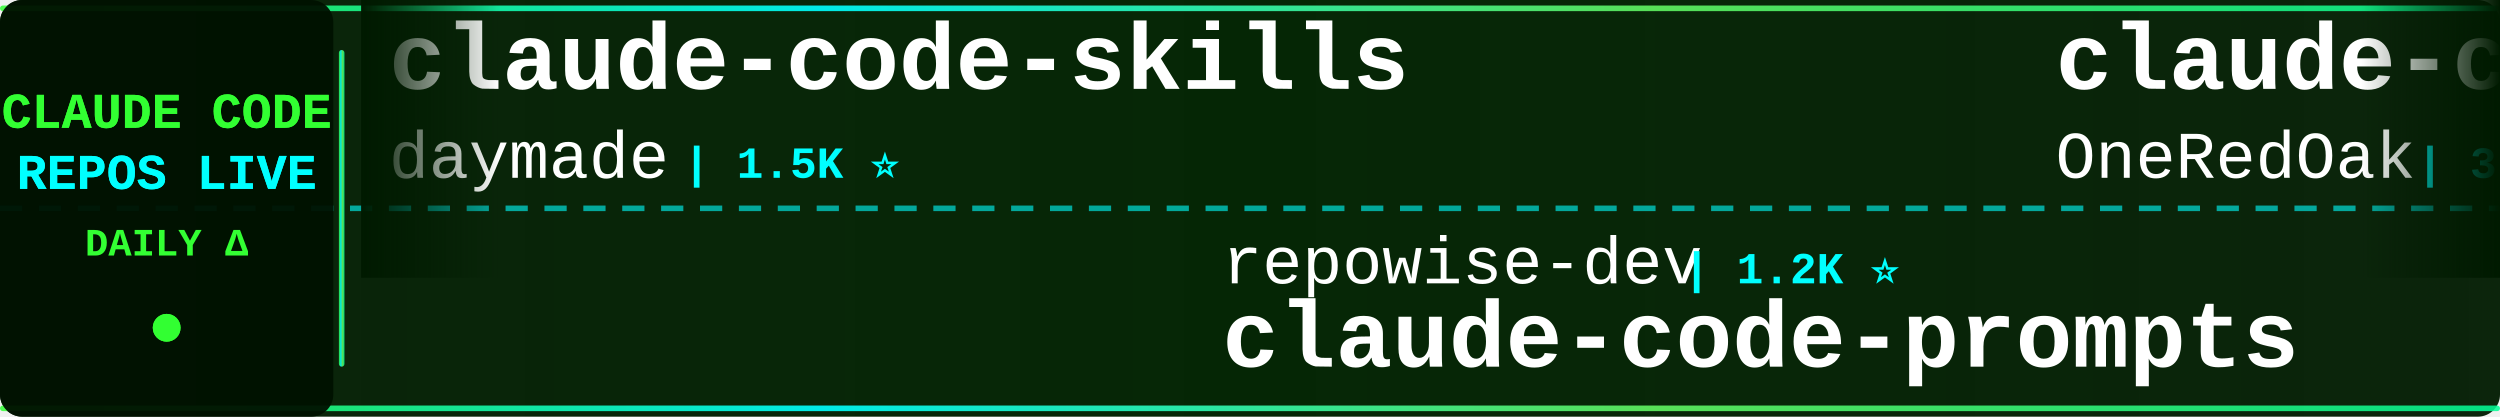
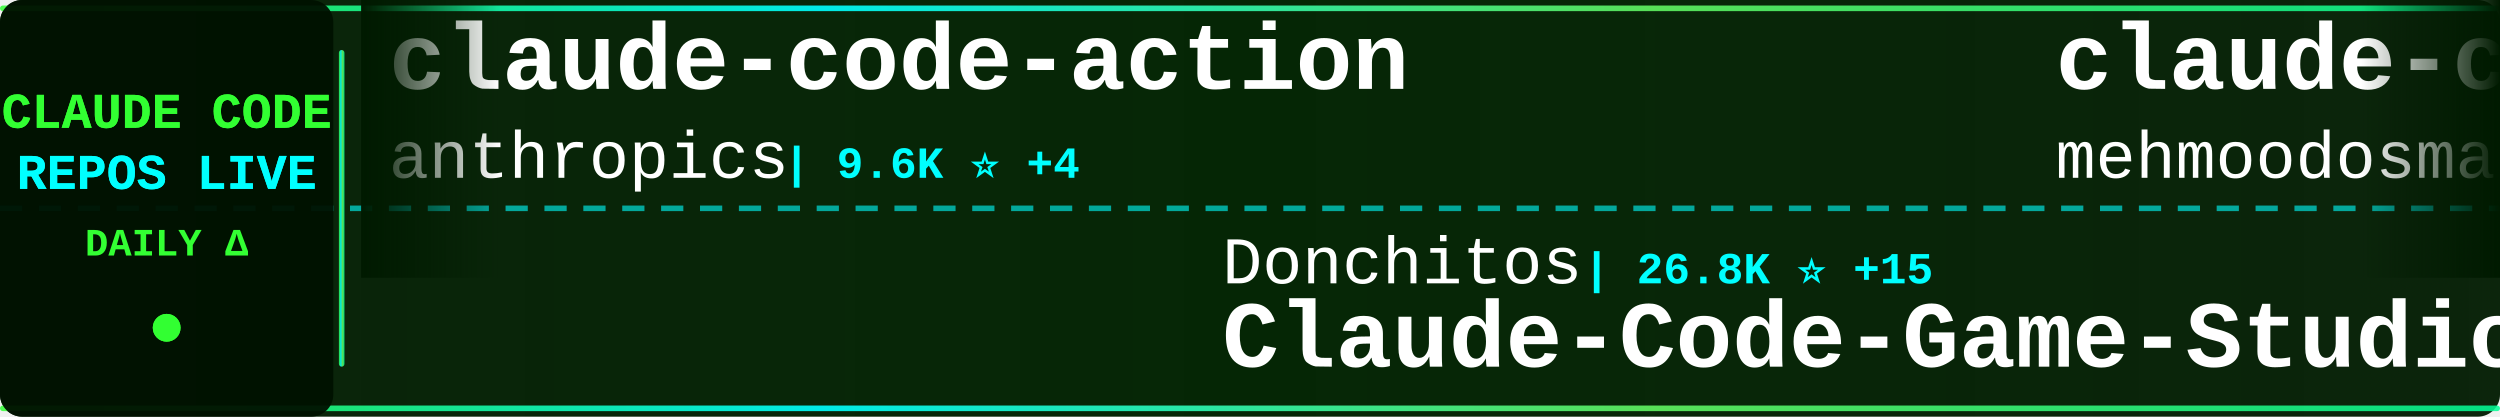
<svg xmlns="http://www.w3.org/2000/svg" width="900" height="150">
  <defs>
    <linearGradient id="tickerBg" x1="0%" y1="0%" x2="100%" y2="0%">
      <stop offset="0%" style="stop-color:#001a00;stop-opacity:0.95" />
      <stop offset="50%" style="stop-color:#002200;stop-opacity:0.98" />
      <stop offset="100%" style="stop-color:#001a00;stop-opacity:0.95" />
    </linearGradient>
    <linearGradient id="borderGrad" x1="0%" y1="0%" x2="100%" y2="0%">
      <stop offset="0%" style="stop-color:#33ff33;stop-opacity:0.85">
        <animate attributeName="stop-opacity" values="0.85;1;0.85" dur="2s" repeatCount="indefinite" />
      </stop>
      <stop offset="33%" style="stop-color:#00ffff;stop-opacity:0.9">
        <animate attributeName="stop-opacity" values="0.9;1;0.9" dur="2.2s" repeatCount="indefinite" />
      </stop>
      <stop offset="66%" style="stop-color:#66ff66;stop-opacity:0.85">
        <animate attributeName="stop-opacity" values="0.85;1;0.85" dur="1.8s" repeatCount="indefinite" />
      </stop>
      <stop offset="100%" style="stop-color:#00ff99;stop-opacity:0.85">
        <animate attributeName="stop-opacity" values="0.85;1;0.85" dur="2s" repeatCount="indefinite" />
      </stop>
    </linearGradient>
    <filter id="textGlow">
      <feGaussianBlur stdDeviation="0.1" result="coloredBlur" />
      <feMerge>
        <feMergeNode in="coloredBlur" />
        <feMergeNode in="SourceGraphic" />
      </feMerge>
    </filter>
    <filter id="metricGlow">
      <feGaussianBlur stdDeviation="0.2" result="coloredBlur" />
      <feMerge>
        <feMergeNode in="coloredBlur" />
        <feMergeNode in="SourceGraphic" />
      </feMerge>
    </filter>
    <linearGradient id="leftFade" x1="0%" y1="0%" x2="100%" y2="0%">
      <stop offset="0%" style="stop-color:#001a00;stop-opacity:1" />
      <stop offset="100%" style="stop-color:#001a00;stop-opacity:0" />
    </linearGradient>
    <linearGradient id="rightFade" x1="0%" y1="0%" x2="100%" y2="0%">
      <stop offset="0%" style="stop-color:#001a00;stop-opacity:0" />
      <stop offset="100%" style="stop-color:#001a00;stop-opacity:1" />
    </linearGradient>
  </defs>
  <rect width="900" height="150" fill="url(#tickerBg)" rx="8" />
  <rect x="0" y="2" width="900" height="2" fill="url(#borderGrad)" rx="1" />
  <rect x="0" y="146" width="900" height="2" fill="url(#borderGrad)" rx="1" />
  <line x1="0" y1="75" x2="900" y2="75" stroke="#00ffff" stroke-width="2" stroke-dasharray="8 6" opacity="0.6" />
  <rect x="0" y="0" width="120" height="150" fill="#001100" opacity="0.95" rx="8" />
  <text x="60" y="46" font-family="'Courier New', monospace" font-size="18" font-weight="bold" fill="#33ff33" text-anchor="middle" filter="url(#textGlow)">
    CLAUDE CODE
  </text>
  <text x="60" y="68" font-family="'Courier New', monospace" font-size="18" font-weight="bold" fill="#00ffff" text-anchor="middle" filter="url(#textGlow)">
    REPOS LIVE
  </text>
  <text x="60" y="92" font-family="'Courier New', monospace" font-size="14" font-weight="bold" fill="#33ff33" text-anchor="middle">
    DAILY Δ
  </text>
  <circle cx="60" cy="118" r="5" fill="#33ff33" filter="url(#metricGlow)">
    <animate attributeName="r" values="4;6;4" dur="1.5s" repeatCount="indefinite" />
    <animate attributeName="opacity" values="0.6;1;0.6" dur="1.5s" repeatCount="indefinite" />
  </circle>
  <rect x="122" y="18" width="2" height="114" fill="url(#borderGrad)" rx="1" />
  <clipPath id="tickerClip">
    <rect x="130" y="0" width="770" height="150" />
  </clipPath>
  <g clip-path="url(#tickerClip)">
    <g id="tickerItems">
      <animateTransform attributeName="transform" attributeType="XML" type="translate" from="0 0" to="-3000 0" dur="54s" repeatCount="indefinite" />
      <g transform="translate(0, 0)">
-         <text x="140" y="32" font-family="'Courier New', monospace" font-size="34" font-weight="bold" fill="#ffffff">claude-code-skills</text>
-         <text x="140" y="64" font-family="'Courier New', monospace" font-size="24" font-weight="normal" fill="#ffffff" opacity="1.0">daymade</text>
-         <text x="246" y="64" font-family="'Courier New', monospace" font-size="16" font-weight="bold" fill="#00ffff"> | 1.5K ⭐</text>
+         <text x="140" y="32" font-family="'Courier New', monospace" font-size="34" font-weight="bold" fill="#ffffff">claude-code-action</text>
+         <text x="140" y="64" font-family="'Courier New', monospace" font-size="24" font-weight="normal" fill="#ffffff" opacity="1.0">anthropics</text>
+         <text x="282" y="64" font-family="'Courier New', monospace" font-size="16" font-weight="bold" fill="#00ffff"> | 9.6K ⭐ +4</text>
      </g>
      <g transform="translate(300, 0)">
-         <text x="140" y="102" font-family="'Courier New', monospace" font-size="24" font-weight="normal" fill="#ffffff" opacity="1.0">repowise-dev</text>
-         <text x="306" y="102" font-family="'Courier New', monospace" font-size="16" font-weight="bold" fill="#00ffff"> | 1.2K ⭐</text>
-         <text x="140" y="132" font-family="'Courier New', monospace" font-size="34" font-weight="bold" fill="#ffffff">claude-code-prompts</text>
+         <text x="140" y="102" font-family="'Courier New', monospace" font-size="24" font-weight="normal" fill="#ffffff" opacity="1.0">Donchitos</text>
+         <text x="270" y="102" font-family="'Courier New', monospace" font-size="16" font-weight="bold" fill="#00ffff"> | 26.8K ⭐ +15</text>
+         <text x="140" y="132" font-family="'Courier New', monospace" font-size="34" font-weight="bold" fill="#ffffff">Claude-Code-Game-Studios</text>
      </g>
      <g transform="translate(600, 0)">
-         <text x="140" y="32" font-family="'Courier New', monospace" font-size="34" font-weight="bold" fill="#ffffff">claude-code-workflows</text>
-         <text x="140" y="64" font-family="'Courier New', monospace" font-size="24" font-weight="normal" fill="#ffffff" opacity="1.0">OneRedOak</text>
-         <text x="270" y="64" font-family="'Courier New', monospace" font-size="16" font-weight="bold" fill="#00ffff"> | 3.9K ⭐</text>
+         <text x="140" y="32" font-family="'Courier New', monospace" font-size="34" font-weight="bold" fill="#ffffff">claude-code</text>
+         <text x="140" y="64" font-family="'Courier New', monospace" font-size="24" font-weight="normal" fill="#ffffff" opacity="1.0">mehmoodosman</text>
+         <text x="306" y="64" font-family="'Courier New', monospace" font-size="16" font-weight="bold" fill="#00ffff"> | 173 ⭐</text>
      </g>
      <g transform="translate(900, 0)">
-         <text x="140" y="102" font-family="'Courier New', monospace" font-size="24" font-weight="normal" fill="#ffffff" opacity="1.0">1rgs</text>
-         <text x="210" y="102" font-family="'Courier New', monospace" font-size="16" font-weight="bold" fill="#00ffff"> | 3.8K ⭐</text>
-         <text x="140" y="132" font-family="'Courier New', monospace" font-size="34" font-weight="bold" fill="#ffffff">claude-code-proxy</text>
+         <text x="140" y="102" font-family="'Courier New', monospace" font-size="24" font-weight="normal" fill="#ffffff" opacity="1.0">asgeirtj</text>
+         <text x="258" y="102" font-family="'Courier New', monospace" font-size="16" font-weight="bold" fill="#00ffff"> | 69.8K ⭐ +11</text>
+         <text x="140" y="132" font-family="'Courier New', monospace" font-size="34" font-weight="bold" fill="#ffffff">system_prompts_leaks</text>
      </g>
      <g transform="translate(1200, 0)">
-         <text x="140" y="32" font-family="'Courier New', monospace" font-size="34" font-weight="bold" fill="#ffffff">claude-code-rev</text>
-         <text x="140" y="64" font-family="'Courier New', monospace" font-size="24" font-weight="normal" fill="#ffffff" opacity="1.0">oboard</text>
-         <text x="234" y="64" font-family="'Courier New', monospace" font-size="16" font-weight="bold" fill="#00ffff"> | 3.3K ⭐ +1</text>
+         <text x="140" y="32" font-family="'Courier New', monospace" font-size="34" font-weight="bold" fill="#ffffff">claude-coder</text>
+         <text x="140" y="64" font-family="'Courier New', monospace" font-size="24" font-weight="normal" fill="#ffffff" opacity="1.0">kodu-ai</text>
+         <text x="246" y="64" font-family="'Courier New', monospace" font-size="16" font-weight="bold" fill="#00ffff"> | 5.2K ⭐ -1</text>
      </g>
      <g transform="translate(1500, 0)">
-         <text x="140" y="102" font-family="'Courier New', monospace" font-size="24" font-weight="normal" fill="#ffffff" opacity="1.0">wanshuiyin</text>
-         <text x="282" y="102" font-family="'Courier New', monospace" font-size="16" font-weight="bold" fill="#00ffff"> | 17.6K ⭐ +13</text>
-         <text x="140" y="132" font-family="'Courier New', monospace" font-size="34" font-weight="bold" fill="#ffffff">Auto-claude-code-researc...</text>
+         <text x="140" y="102" font-family="'Courier New', monospace" font-size="24" font-weight="normal" fill="#ffffff" opacity="1.0">Tinkeringg-Lab</text>
+         <text x="330" y="102" font-family="'Courier New', monospace" font-size="16" font-weight="bold" fill="#00ffff"> | 215 ⭐</text>
+         <text x="140" y="132" font-family="'Courier New', monospace" font-size="34" font-weight="bold" fill="#ffffff">claude-code</text>
      </g>
      <g transform="translate(1800, 0)">
-         <text x="140" y="32" font-family="'Courier New', monospace" font-size="34" font-weight="bold" fill="#ffffff">edmunds-claude-code</text>
-         <text x="140" y="64" font-family="'Courier New', monospace" font-size="24" font-weight="normal" fill="#ffffff" opacity="1.0">edmund-io</text>
-         <text x="270" y="64" font-family="'Courier New', monospace" font-size="16" font-weight="bold" fill="#00ffff"> | 1.5K ⭐</text>
+         <text x="140" y="32" font-family="'Courier New', monospace" font-size="34" font-weight="bold" fill="#ffffff">claude-code-guide</text>
+         <text x="140" y="64" font-family="'Courier New', monospace" font-size="24" font-weight="normal" fill="#ffffff" opacity="1.0">zebbern</text>
+         <text x="246" y="64" font-family="'Courier New', monospace" font-size="16" font-weight="bold" fill="#00ffff"> | 4.7K ⭐ +1</text>
      </g>
      <g transform="translate(2100, 0)">
-         <text x="140" y="102" font-family="'Courier New', monospace" font-size="24" font-weight="normal" fill="#ffffff" opacity="1.0">beilingcc</text>
-         <text x="270" y="102" font-family="'Courier New', monospace" font-size="16" font-weight="bold" fill="#00ffff"> | 98 ⭐</text>
-         <text x="140" y="132" font-family="'Courier New', monospace" font-size="34" font-weight="bold" fill="#ffffff">claude-code</text>
+         <text x="140" y="102" font-family="'Courier New', monospace" font-size="24" font-weight="normal" fill="#ffffff" opacity="1.0">Alishahryar1</text>
+         <text x="306" y="102" font-family="'Courier New', monospace" font-size="16" font-weight="bold" fill="#00ffff"> | 61.2K ⭐ +89</text>
+         <text x="140" y="132" font-family="'Courier New', monospace" font-size="34" font-weight="bold" fill="#ffffff">free-claude-code</text>
      </g>
      <g transform="translate(2400, 0)">
-         <text x="140" y="32" font-family="'Courier New', monospace" font-size="34" font-weight="bold" fill="#ffffff">awesome-claude-code</text>
-         <text x="140" y="64" font-family="'Courier New', monospace" font-size="24" font-weight="normal" fill="#ffffff" opacity="1.0">jqueryscript</text>
-         <text x="306" y="64" font-family="'Courier New', monospace" font-size="16" font-weight="bold" fill="#00ffff"> | 532 ⭐</text>
+         <text x="140" y="32" font-family="'Courier New', monospace" font-size="34" font-weight="bold" fill="#ffffff">claude-code</text>
+         <text x="140" y="64" font-family="'Courier New', monospace" font-size="24" font-weight="normal" fill="#ffffff" opacity="1.0">RishabhK103</text>
+         <text x="294" y="64" font-family="'Courier New', monospace" font-size="16" font-weight="bold" fill="#00ffff"> | 108 ⭐</text>
      </g>
      <g transform="translate(2700, 0)">
-         <text x="140" y="102" font-family="'Courier New', monospace" font-size="24" font-weight="normal" fill="#ffffff" opacity="1.0">asgeirtj</text>
-         <text x="258" y="102" font-family="'Courier New', monospace" font-size="16" font-weight="bold" fill="#00ffff"> | 69.8K ⭐ +16</text>
-         <text x="140" y="132" font-family="'Courier New', monospace" font-size="34" font-weight="bold" fill="#ffffff">system_prompts_leaks</text>
+         <text x="140" y="102" font-family="'Courier New', monospace" font-size="24" font-weight="normal" fill="#ffffff" opacity="1.0">anthropics</text>
+         <text x="282" y="102" font-family="'Courier New', monospace" font-size="16" font-weight="bold" fill="#00ffff"> | 1.0K ⭐</text>
+         <text x="140" y="132" font-family="'Courier New', monospace" font-size="34" font-weight="bold" fill="#ffffff">claude-code-base-action</text>
      </g>
      <g transform="translate(3000, 0)">
-         <text x="140" y="32" font-family="'Courier New', monospace" font-size="34" font-weight="bold" fill="#ffffff">claude-code-skills</text>
-         <text x="140" y="64" font-family="'Courier New', monospace" font-size="24" font-weight="normal" fill="#ffffff" opacity="1.0">daymade</text>
-         <text x="246" y="64" font-family="'Courier New', monospace" font-size="16" font-weight="bold" fill="#00ffff"> | 1.5K ⭐</text>
+         <text x="140" y="32" font-family="'Courier New', monospace" font-size="34" font-weight="bold" fill="#ffffff">claude-code-action</text>
+         <text x="140" y="64" font-family="'Courier New', monospace" font-size="24" font-weight="normal" fill="#ffffff" opacity="1.0">anthropics</text>
+         <text x="282" y="64" font-family="'Courier New', monospace" font-size="16" font-weight="bold" fill="#00ffff"> | 9.6K ⭐ +4</text>
      </g>
      <g transform="translate(3300, 0)">
-         <text x="140" y="102" font-family="'Courier New', monospace" font-size="24" font-weight="normal" fill="#ffffff" opacity="1.0">repowise-dev</text>
-         <text x="306" y="102" font-family="'Courier New', monospace" font-size="16" font-weight="bold" fill="#00ffff"> | 1.2K ⭐</text>
-         <text x="140" y="132" font-family="'Courier New', monospace" font-size="34" font-weight="bold" fill="#ffffff">claude-code-prompts</text>
+         <text x="140" y="102" font-family="'Courier New', monospace" font-size="24" font-weight="normal" fill="#ffffff" opacity="1.0">Donchitos</text>
+         <text x="270" y="102" font-family="'Courier New', monospace" font-size="16" font-weight="bold" fill="#00ffff"> | 26.8K ⭐ +15</text>
+         <text x="140" y="132" font-family="'Courier New', monospace" font-size="34" font-weight="bold" fill="#ffffff">Claude-Code-Game-Studios</text>
      </g>
      <g transform="translate(3600, 0)">
-         <text x="140" y="32" font-family="'Courier New', monospace" font-size="34" font-weight="bold" fill="#ffffff">claude-code-workflows</text>
-         <text x="140" y="64" font-family="'Courier New', monospace" font-size="24" font-weight="normal" fill="#ffffff" opacity="1.0">OneRedOak</text>
-         <text x="270" y="64" font-family="'Courier New', monospace" font-size="16" font-weight="bold" fill="#00ffff"> | 3.9K ⭐</text>
+         <text x="140" y="32" font-family="'Courier New', monospace" font-size="34" font-weight="bold" fill="#ffffff">claude-code</text>
+         <text x="140" y="64" font-family="'Courier New', monospace" font-size="24" font-weight="normal" fill="#ffffff" opacity="1.0">mehmoodosman</text>
+         <text x="306" y="64" font-family="'Courier New', monospace" font-size="16" font-weight="bold" fill="#00ffff"> | 173 ⭐</text>
      </g>
      <g transform="translate(3900, 0)">
-         <text x="140" y="102" font-family="'Courier New', monospace" font-size="24" font-weight="normal" fill="#ffffff" opacity="1.0">1rgs</text>
-         <text x="210" y="102" font-family="'Courier New', monospace" font-size="16" font-weight="bold" fill="#00ffff"> | 3.8K ⭐</text>
-         <text x="140" y="132" font-family="'Courier New', monospace" font-size="34" font-weight="bold" fill="#ffffff">claude-code-proxy</text>
+         <text x="140" y="102" font-family="'Courier New', monospace" font-size="24" font-weight="normal" fill="#ffffff" opacity="1.0">asgeirtj</text>
+         <text x="258" y="102" font-family="'Courier New', monospace" font-size="16" font-weight="bold" fill="#00ffff"> | 69.8K ⭐ +11</text>
+         <text x="140" y="132" font-family="'Courier New', monospace" font-size="34" font-weight="bold" fill="#ffffff">system_prompts_leaks</text>
      </g>
    </g>
  </g>
  <rect x="130" y="0" width="50" height="100" fill="url(#leftFade)" />
  <rect x="850" y="0" width="50" height="100" fill="url(#rightFade)" />
</svg>
